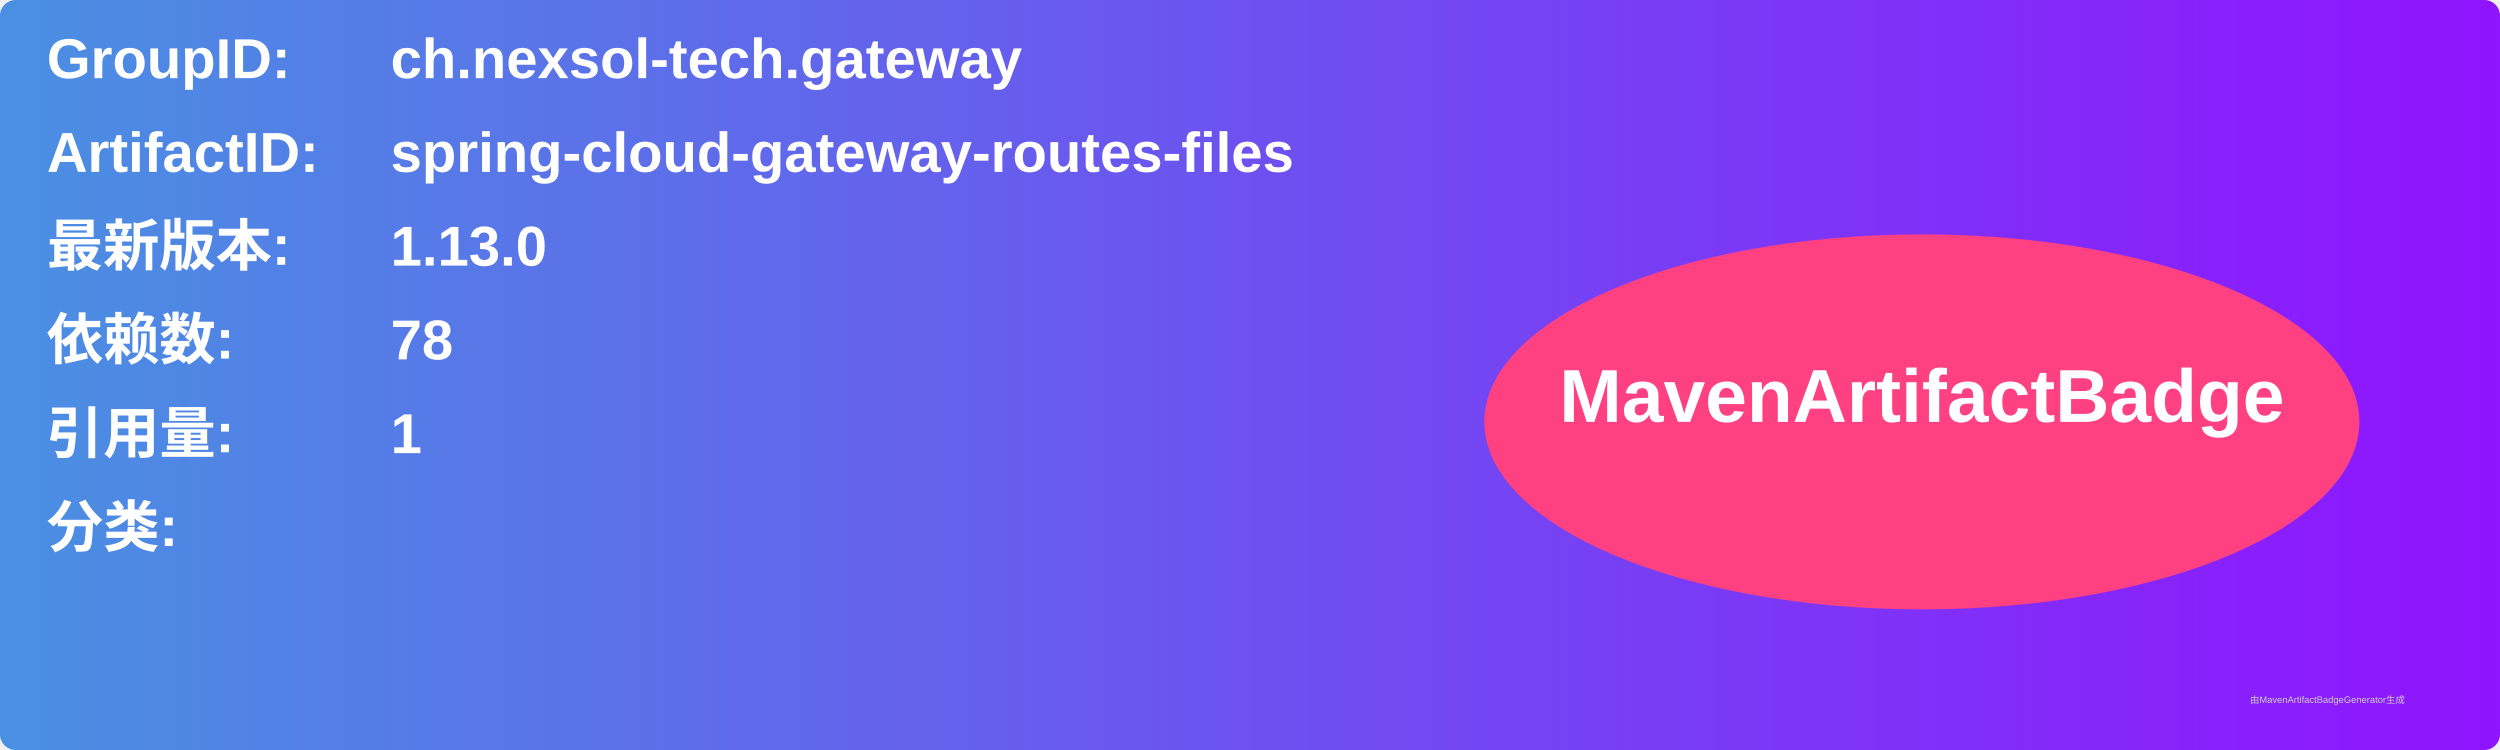
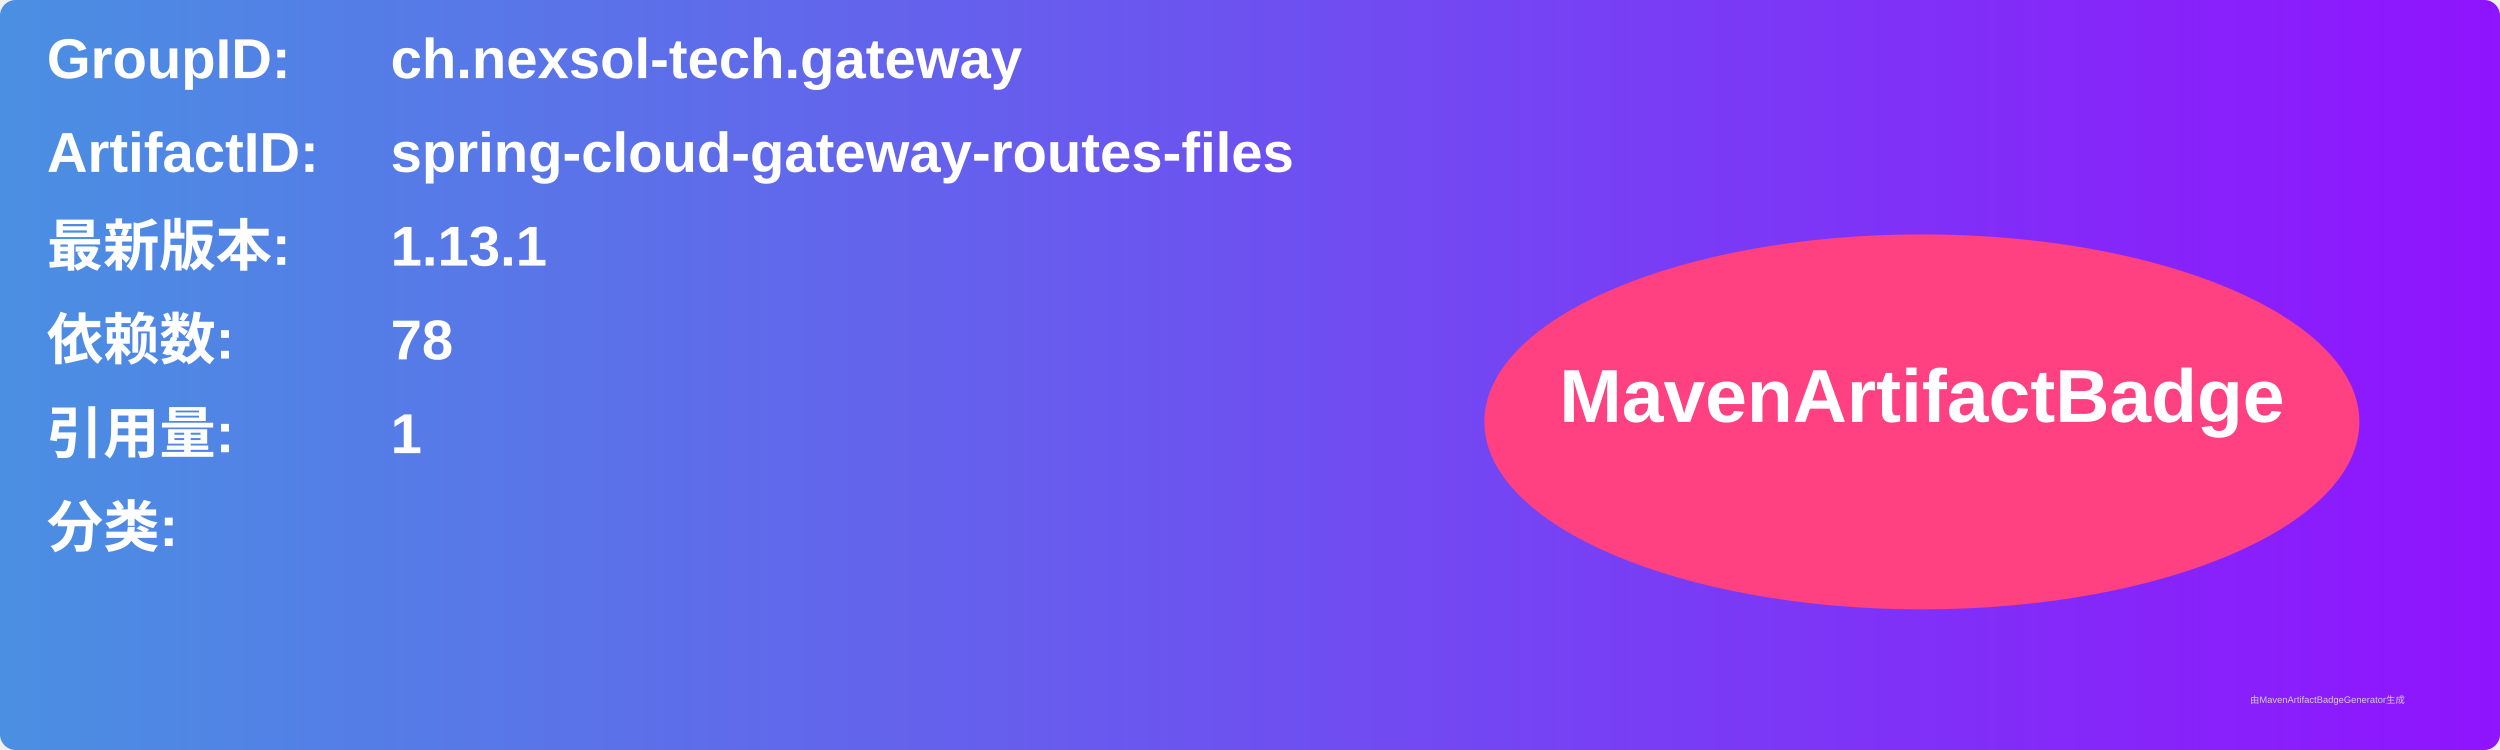
<svg xmlns="http://www.w3.org/2000/svg" width="800" height="240" viewBox="0 0 800 240">
  <linearGradient id="grad" x1="0%" y1="0%" x2="100%" y2="0%">
    <stop offset="0%" stop-color="#4a90e2" />
    <stop offset="100%" stop-color="#9013fe" />
  </linearGradient>
  <rect width="100%" height="100%" rx="5" ry="5" fill="url(#grad)" />
  <g transform="translate(15, 15)">
    <text x="0" y="10" font-family="Arial" font-size="18" fill="white" font-weight="bold" width="260">GroupID:</text>
    <text x="110" y="10" font-family="Arial" font-size="18" fill="white" font-weight="bold" width="460">ch.nexsol-tech.gateway</text>
    <text x="0" y="40" font-family="Arial" font-size="18" fill="white" font-weight="bold" width="260">ArtifactID:</text>
    <text x="110" y="40" font-family="Arial" font-size="18" fill="white" font-weight="bold" width="460">spring-cloud-gateway-routes-files</text>
    <text x="0" y="70" font-family="Arial" font-size="18" fill="white" font-weight="bold">最新版本:</text>
    <text x="110" y="70" font-family="Arial" font-size="18" fill="white" font-weight="bold">
-       <tspan font-weight="bold">1.13.0</tspan>
+       <tspan font-weight="bold">1.13.1</tspan>
    </text>
    <text x="0" y="100" font-family="Arial" font-size="18" fill="white" font-weight="bold">依赖数: </text>
    <text x="110" y="100" font-family="Arial" font-size="18" fill="white">
      <tspan font-weight="bold">78</tspan>
    </text>
    <text x="0" y="130" font-family="Arial" font-size="18" fill="white" font-weight="bold">引用量: </text>
    <text x="110" y="130" font-family="Arial" font-size="18" fill="white">
      <tspan font-weight="bold">1</tspan>
    </text>
    <text x="0" y="160" font-family="Arial" font-size="18" fill="white" font-weight="bold">分类:</text>
    <text x="10" y="190" font-family="Arial" font-size="10" fill="white">
      <tspan font-weight="bold" />
    </text>
    <ellipse cx="600" cy="120" rx="140" ry="60" fill="#ff4081" />
    <text x="600" y="120" text-anchor="middle" font-family="Arial" font-size="24" fill="white" font-weight="bold">MavenArtifactBadge</text>
  </g>
  <text x="720" y="225" font-family="Arial" font-size="3" fill="#d0d0d0">由MavenArtifactBadgeGenerator生成</text>
</svg>
